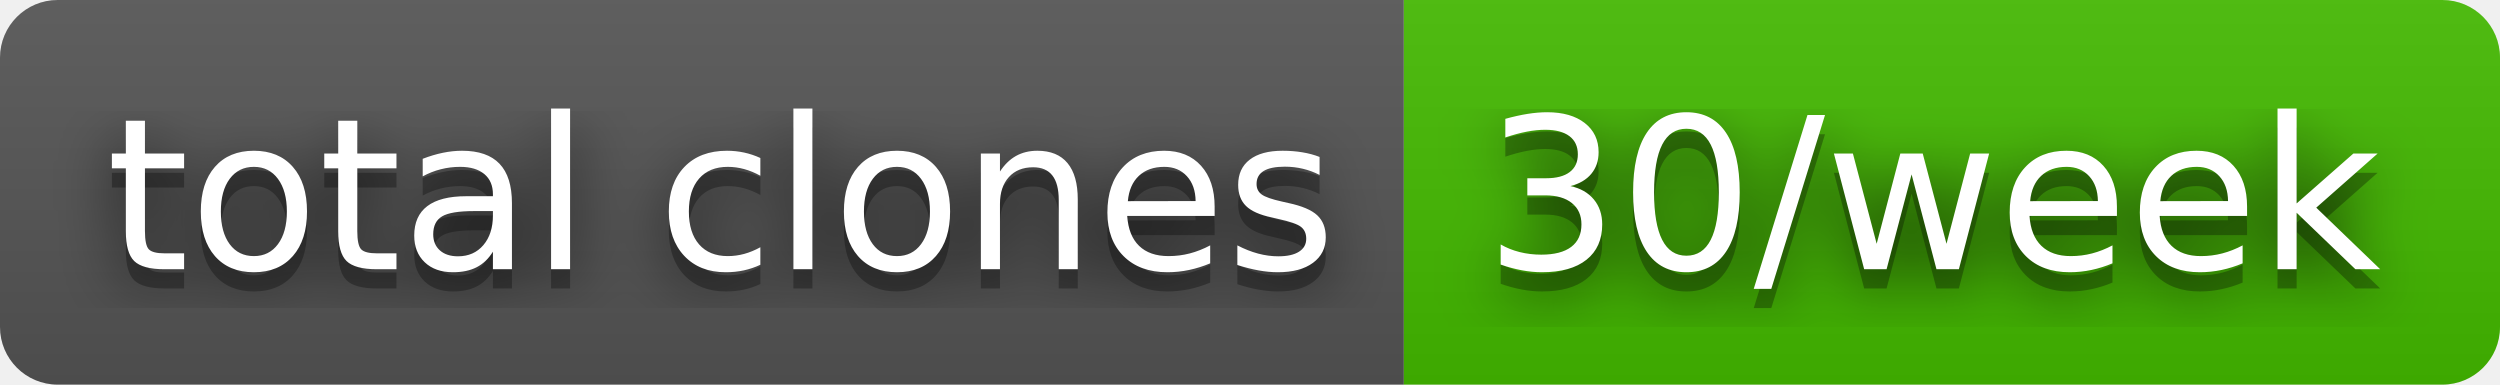
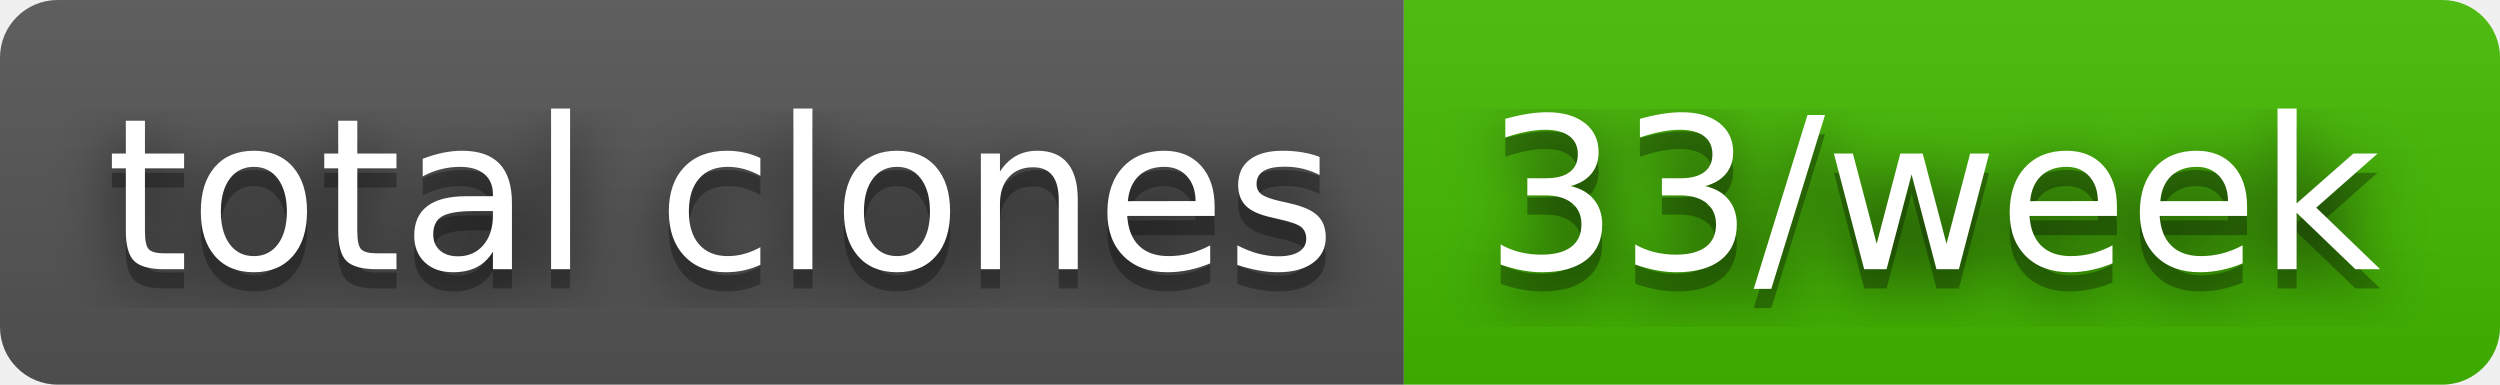
- <svg xmlns="http://www.w3.org/2000/svg" width="130" height="20" role="img" aria-label="total clones: 30/week">
+ <svg xmlns="http://www.w3.org/2000/svg" width="130" height="20" role="img" aria-label="total clones: 33/week">
  <filter id="blur">
    <feGaussianBlur stdDeviation="16" />
  </filter>
  <linearGradient id="s" x2="0" y2="100%">
    <stop offset="0" stop-color="#bbb" stop-opacity=".1" />
    <stop offset="1" stop-opacity=".1" />
  </linearGradient>
  <clipPath id="r">
    <rect width="130" height="20" rx="3" />
  </clipPath>
  <g clip-path="url(#r)">
    <rect width="73" height="20" fill="#555" />
    <rect x="73" width="57" height="20" fill="#4b0" />
    <rect width="130" height="20" fill="url(#s)" />
  </g>
  <g fill="#fff" text-anchor="middle" font-family="Verdana,Geneva,DejaVu Sans,sans-serif" text-rendering="geometricPrecision" font-size="110">
    <g transform="scale(.1)">
      <g aria-hidden="true" fill="#010101">
        <text x="375" y="150" fill-opacity=".8" filter="url(#blur)" textLength="630">total clones</text>
        <text x="375" y="150" fill-opacity=".3" textLength="630">total clones</text>
      </g>
      <text x="375" y="140" textLength="630">total clones</text>
    </g>
    <g transform="scale(.1)">
      <g aria-hidden="true" fill="#010101">
-         <text x="1005" y="150" fill-opacity=".8" filter="url(#blur)" textLength="470">30/week</text>
-         <text x="1005" y="150" fill-opacity=".3" textLength="470">30/week</text>
+         <text x="1005" y="150" fill-opacity=".8" filter="url(#blur)" textLength="470">33/week</text>
+         <text x="1005" y="150" fill-opacity=".3" textLength="470">33/week</text>
      </g>
-       <text x="1005" y="140" textLength="470">30/week</text>
+       <text x="1005" y="140" textLength="470">33/week</text>
    </g>
  </g>
</svg>
